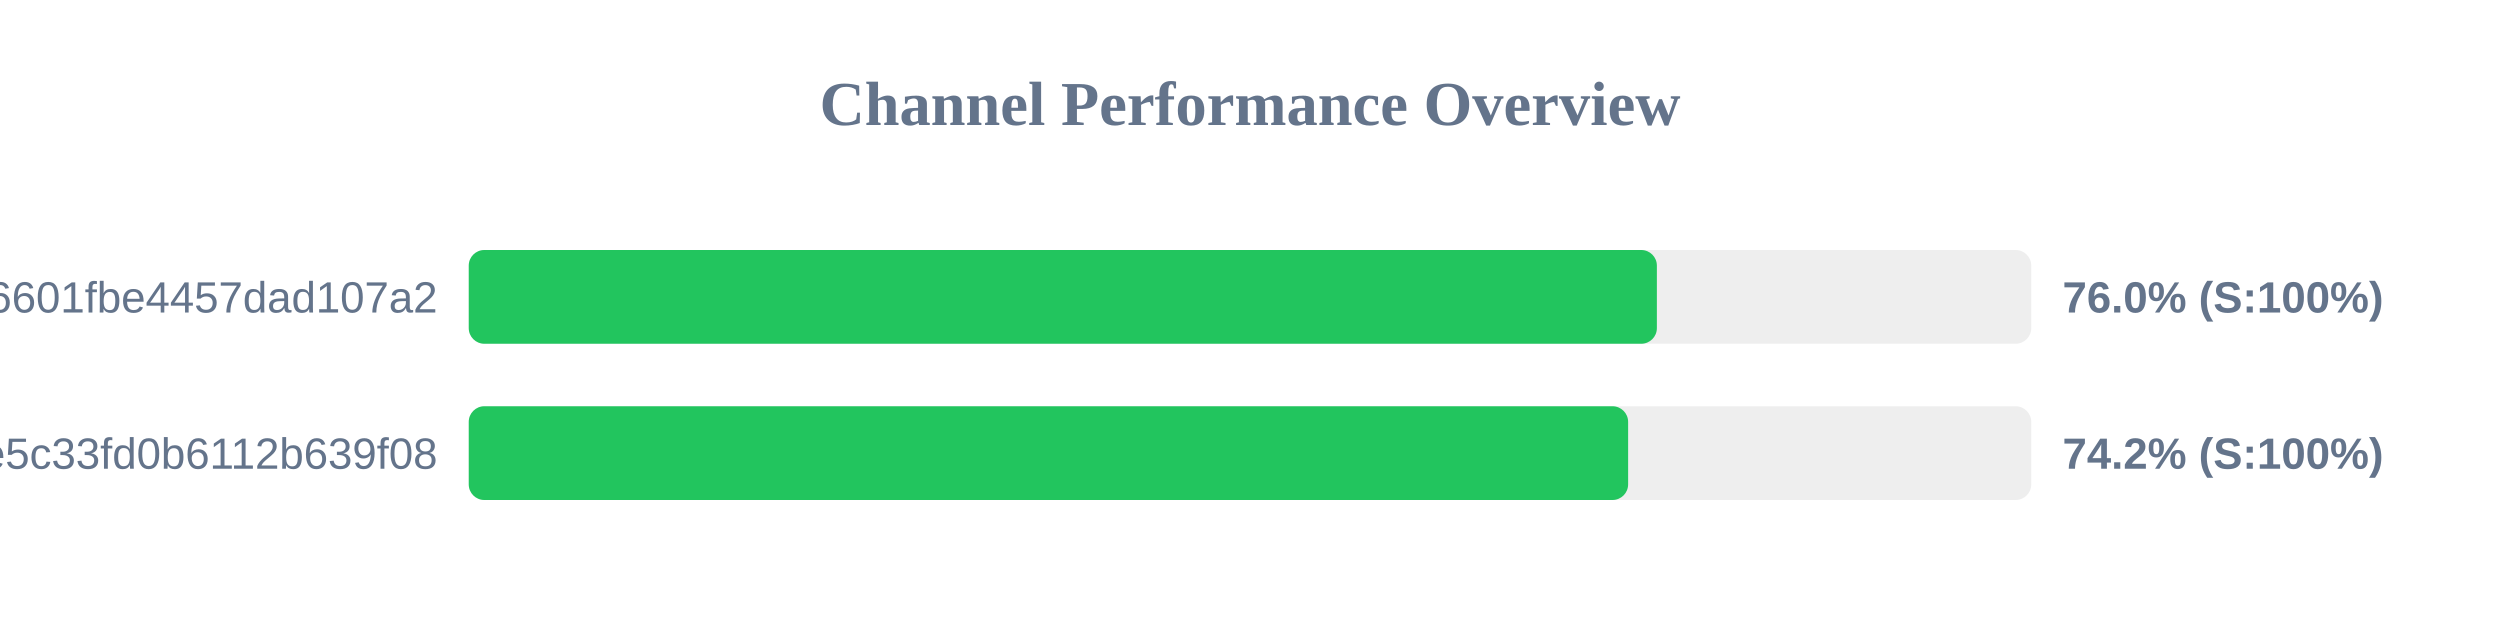
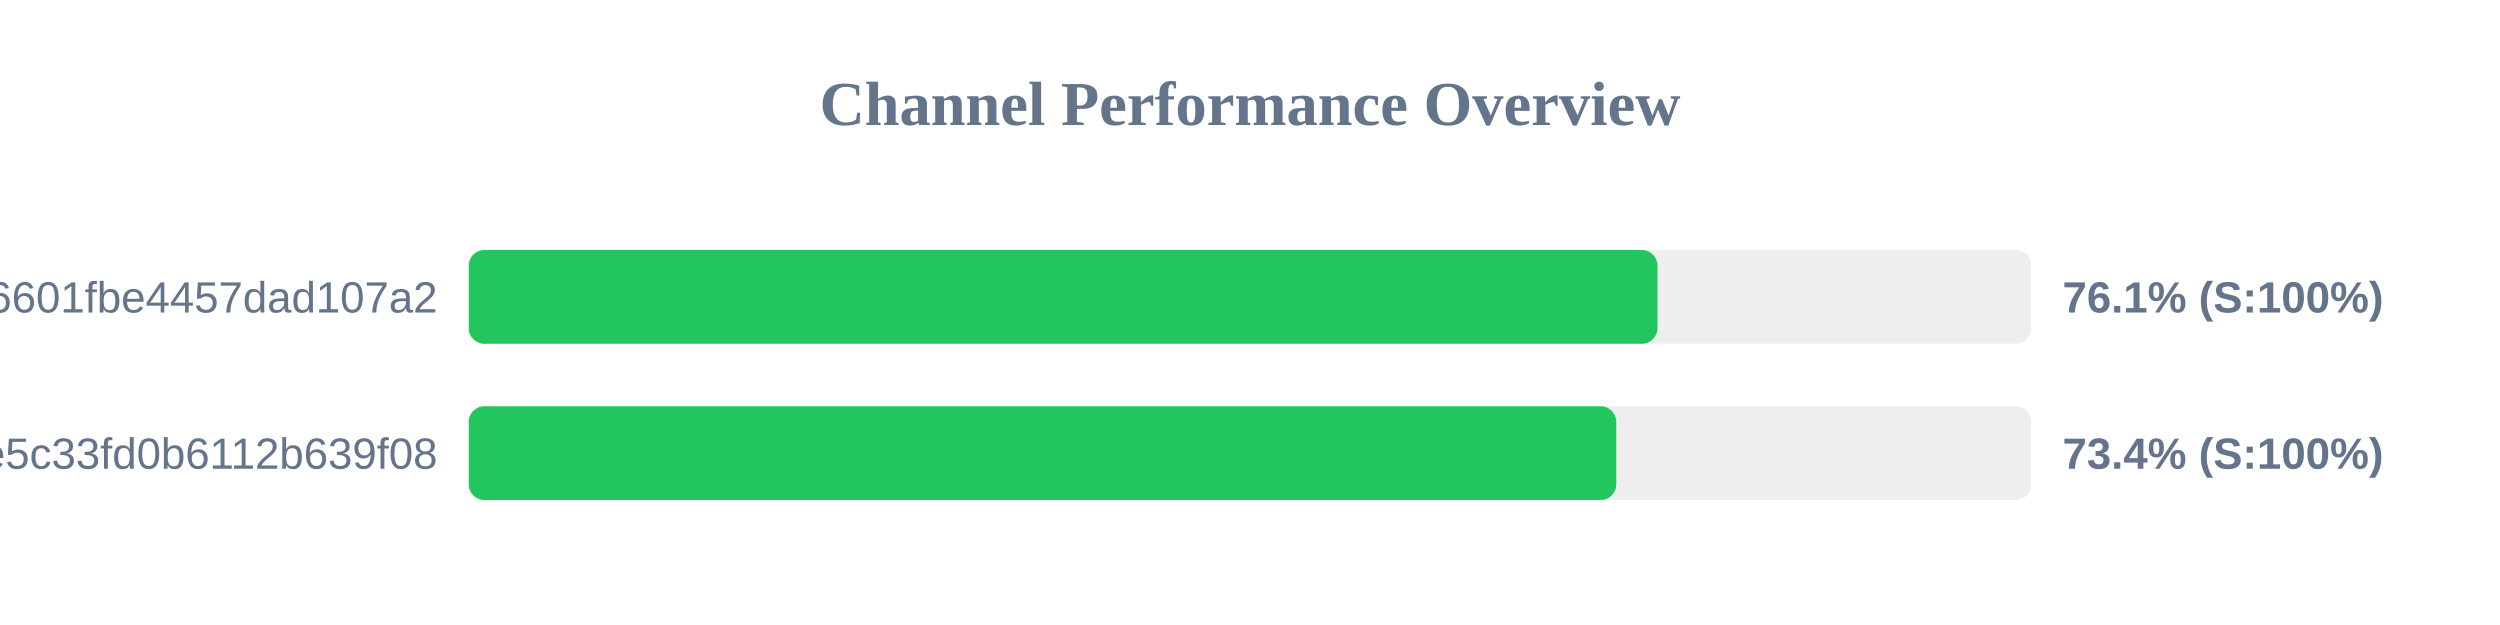
<svg xmlns="http://www.w3.org/2000/svg" width="800" height="200" version="1.1">
  <style>
        .row { font: 14px Arial; fill: #64748b; }
        .score { font: bold 14px Arial; fill: #64748b; }
    </style>
  <text x="400" y="40" text-anchor="middle" font-size="20px" font-weight="bold" fill="#64748b">Channel Performance Overview</text>
  <rect x="150" y="80" width="500" height="30" fill="#eee" rx="5" />
-   <rect x="150" y="80" width="380.2" height="30" fill="#22c55e" rx="5" />
+   <rect x="150" y="80" width="380.4" height="30" fill="#22c55e" rx="5" />
  <text x="140" y="100" text-anchor="end" class="row">6ca22ad3b96aa6601fbe4457dad107a2</text>
-   <text x="660" y="100" text-anchor="start" class="score">76.0% (S:100%)</text>
+   <text x="660" y="100" text-anchor="start" class="score">76.1% (S:100%)</text>
  <rect x="150" y="130" width="500" height="30" fill="#eee" rx="5" />
-   <rect x="150" y="130" width="371.0" height="30" fill="#22c55e" rx="5" />
+   <rect x="150" y="130" width="367.2" height="30" fill="#22c55e" rx="5" />
  <text x="140" y="150" text-anchor="end" class="row">56c52d37015ce5c33fd0b6112b639f08</text>
-   <text x="660" y="150" text-anchor="start" class="score">74.2% (S:100%)</text>
+   <text x="660" y="150" text-anchor="start" class="score">73.4% (S:100%)</text>
</svg>
